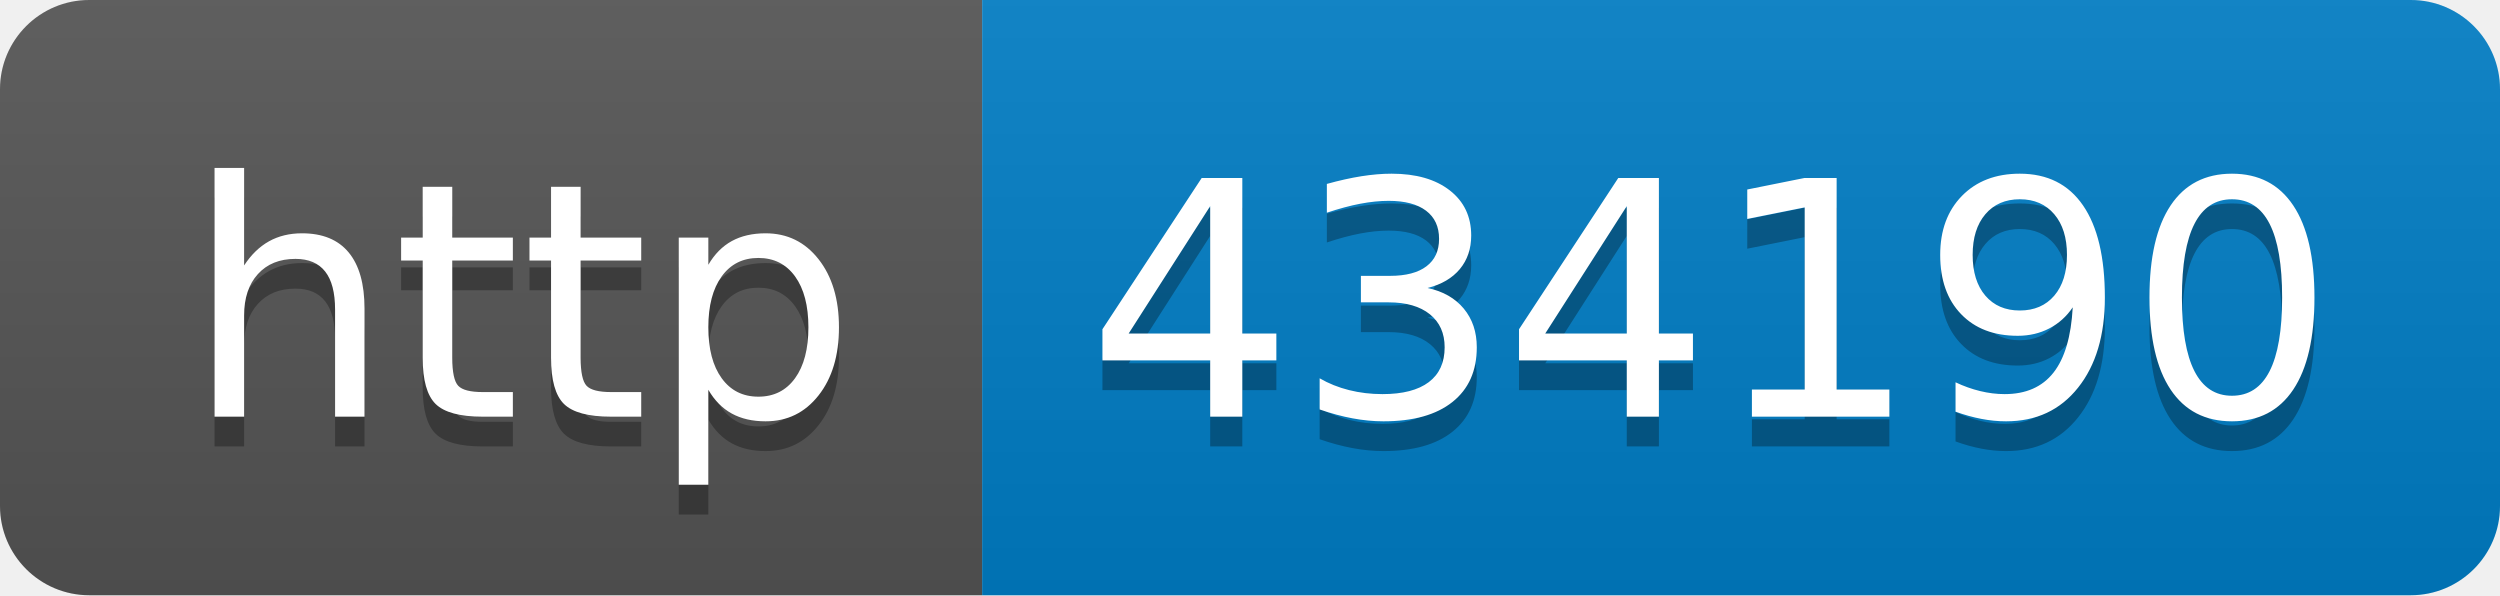
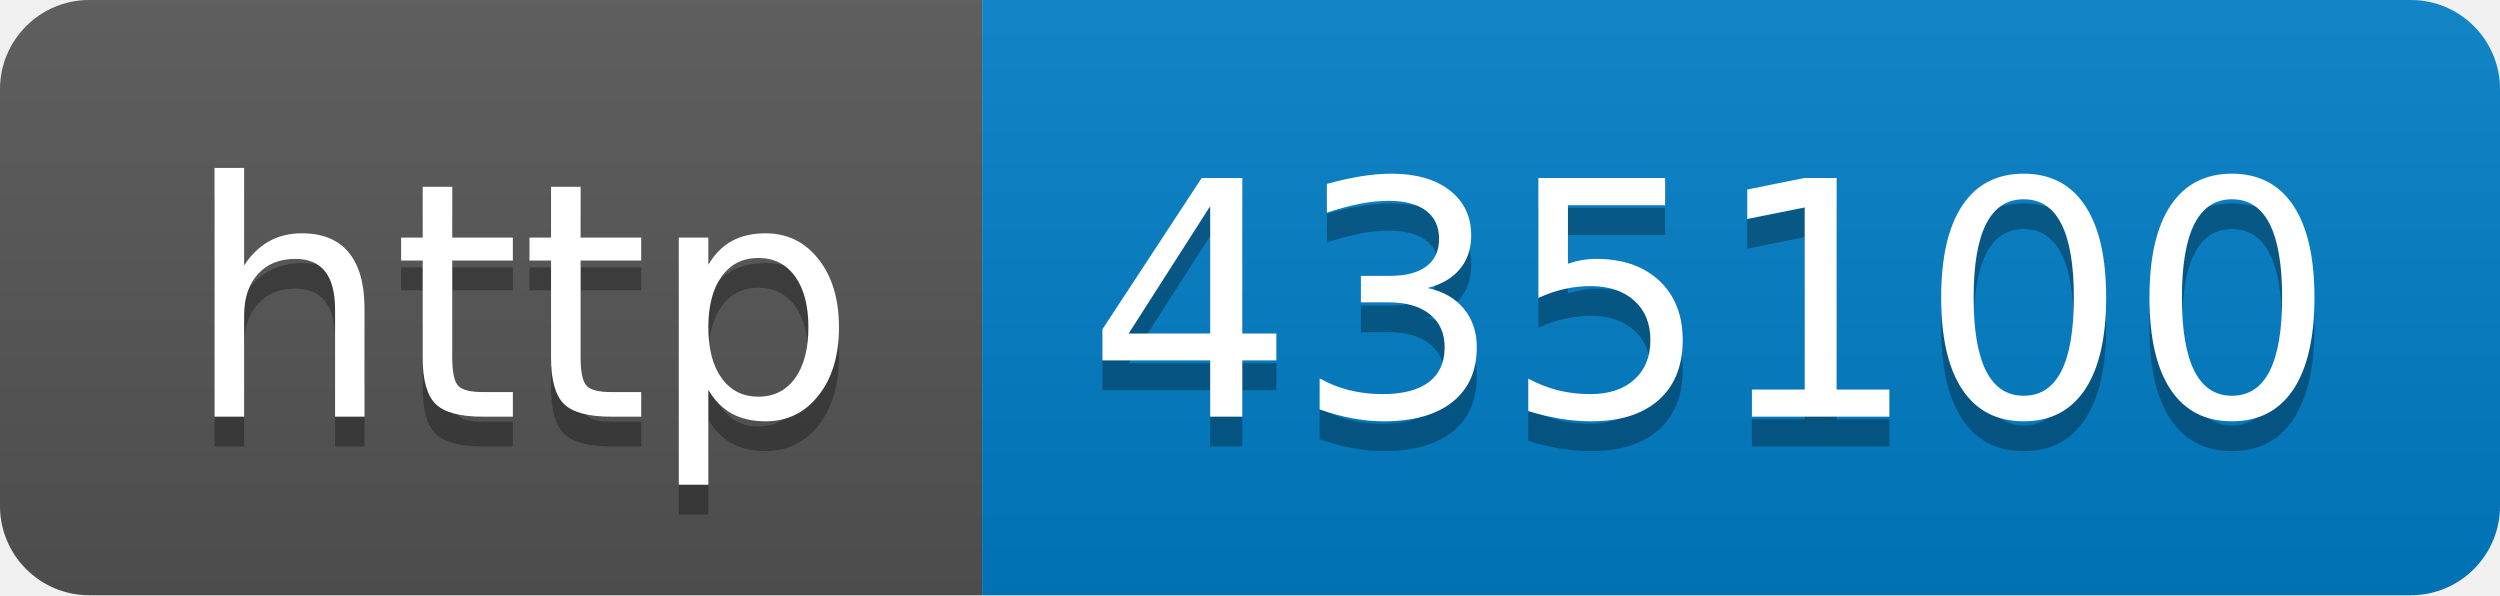
- <svg xmlns="http://www.w3.org/2000/svg" width="84" height="20" role="img" aria-label="http: 434190">
+ <svg xmlns="http://www.w3.org/2000/svg" width="84" height="20" role="img" aria-label="http: 435100">
  <linearGradient id="s" x2="0" y2="100%">
    <stop offset="0" stop-color="#bbb" stop-opacity=".1" />
    <stop offset="1" stop-opacity=".1" />
  </linearGradient>
  <clipPath id="r">
    <rect width="84" height="20" rx="3" fill="#fff" />
  </clipPath>
  <g clip-path="url(#r)">
    <rect width="33" height="20" fill="#555" />
    <rect x="33" width="51" height="20" fill="#007ec6" />
    <rect width="84" height="20" fill="url(#s)" />
  </g>
  <g fill="#fff" text-anchor="middle" font-family="Verdana,Geneva,DejaVu Sans,sans-serif" text-rendering="geometricPrecision" font-size="110">
    <text aria-hidden="true" x="175" y="150" fill="#010101" fill-opacity=".3" transform="scale(.1)" textLength="230">http</text>
    <text x="175" y="140" transform="scale(.1)" fill="#fff" textLength="230">http</text>
-     <text aria-hidden="true" x="575" y="150" fill="#010101" fill-opacity=".3" transform="scale(.1)" textLength="410">434190</text>
-     <text x="575" y="140" transform="scale(.1)" fill="#fff" textLength="410">434190</text>
+     <text aria-hidden="true" x="575" y="150" fill="#010101" fill-opacity=".3" transform="scale(.1)" textLength="410">435100</text>
+     <text x="575" y="140" transform="scale(.1)" fill="#fff" textLength="410">435100</text>
  </g>
</svg>
